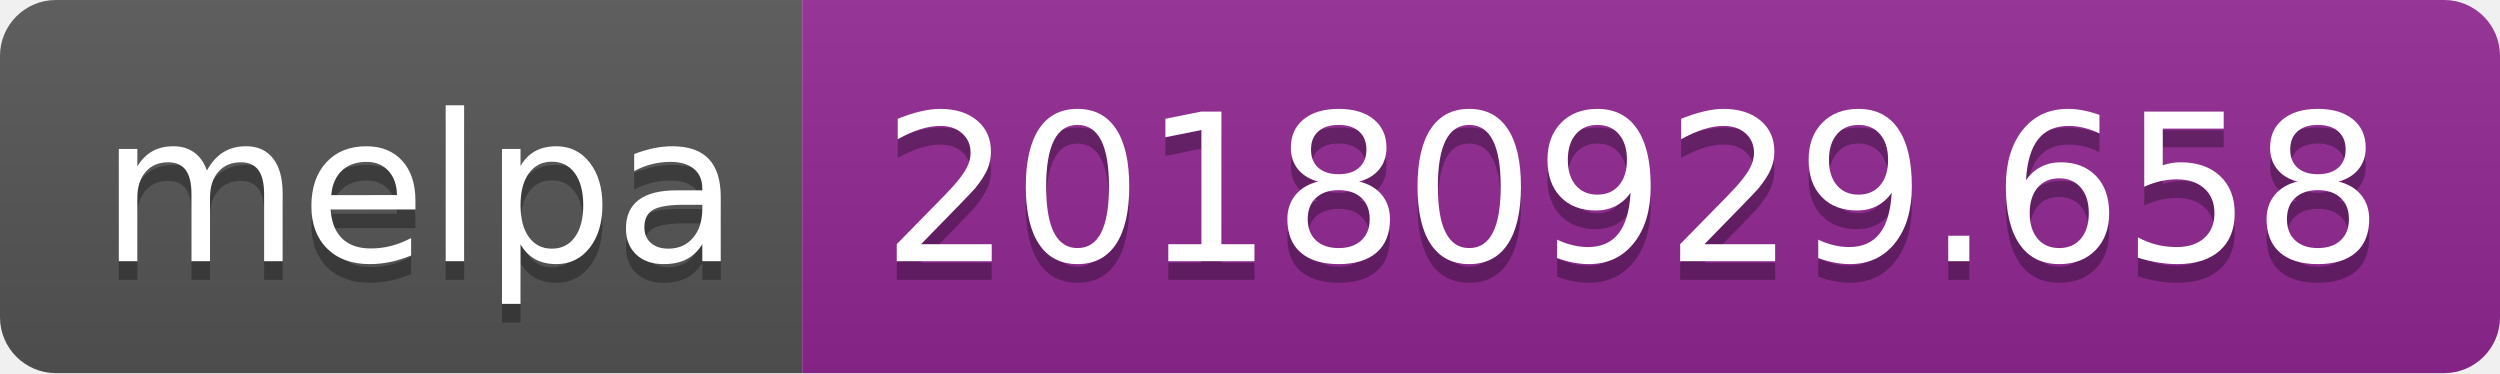
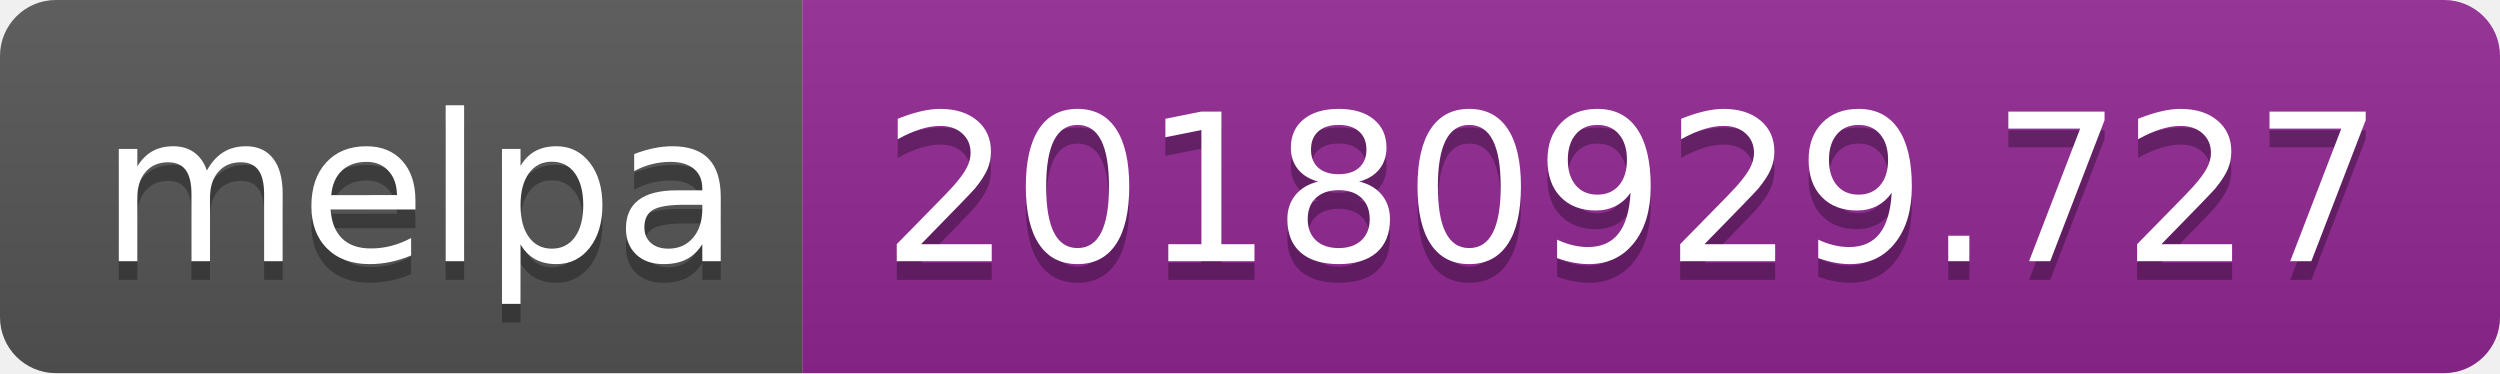
<svg xmlns="http://www.w3.org/2000/svg" width="134" height="20">
  <linearGradient id="b" x2="0" y2="100%">
    <stop offset="0" stop-color="#bbb" stop-opacity=".1" />
    <stop offset="1" stop-opacity=".1" />
  </linearGradient>
  <clipPath id="a">
    <rect width="134" height="20" rx="3" fill="#fff" />
  </clipPath>
  <g clip-path="url(#a)">
    <path fill="#555" d="M0 0h43v20H0z" />
    <path fill="#922793" d="M43 0h91v20H43z" />
    <path fill="url(#b)" d="M0 0h134v20H0z" />
  </g>
  <g fill="#fff" text-anchor="middle" font-family="DejaVu Sans,Verdana,Geneva,sans-serif" font-size="110">
    <text x="225" y="150" fill="#010101" fill-opacity=".3" transform="scale(.1)" textLength="330">melpa</text>
    <text x="225" y="140" transform="scale(.1)" textLength="330">melpa</text>
-     <text x="875" y="150" fill="#010101" fill-opacity=".3" transform="scale(.1)" textLength="810">20180929.658</text>
-     <text x="875" y="140" transform="scale(.1)" textLength="810">20180929.658</text>
+     <text x="875" y="150" fill="#010101" fill-opacity=".3" transform="scale(.1)" textLength="810">20180929.727</text>
+     <text x="875" y="140" transform="scale(.1)" textLength="810">20180929.727</text>
  </g>
</svg>
